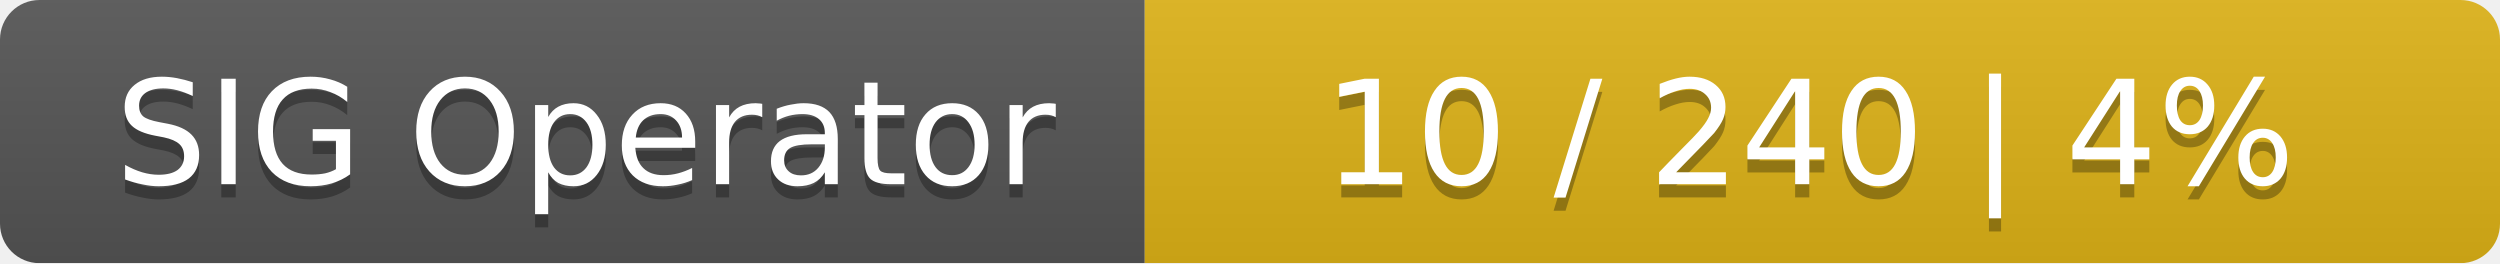
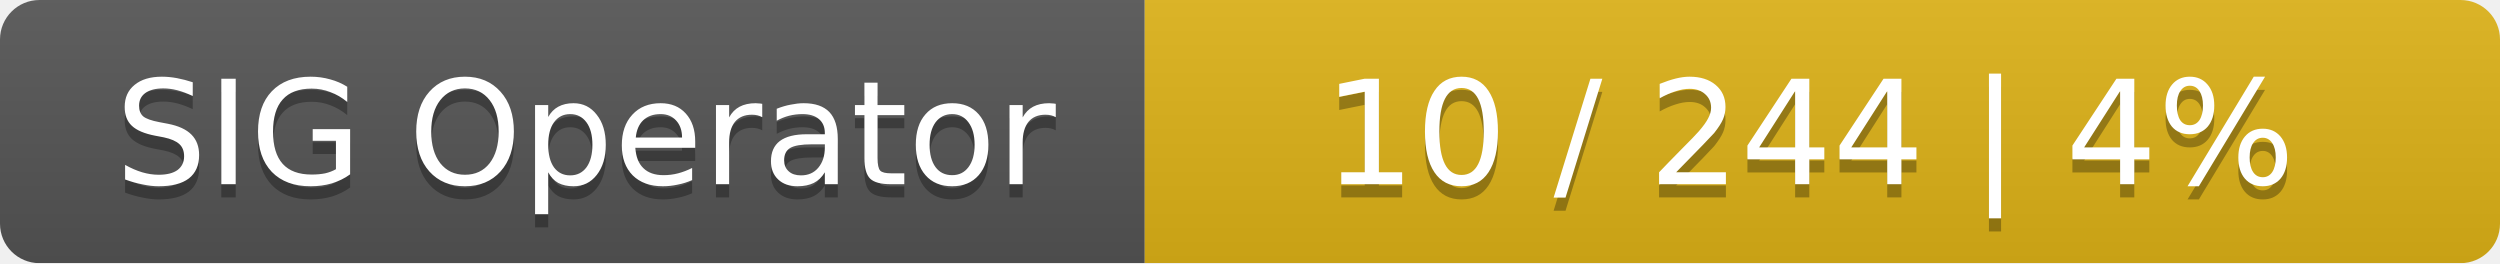
<svg xmlns="http://www.w3.org/2000/svg" width="190" height="20">
  <linearGradient id="smooth" x2="0" y2="100%">
    <stop offset="0" stop-color="#bbb" stop-opacity=".1" />
    <stop offset="1" stop-opacity=".1" />
  </linearGradient>
  <mask id="round">
    <rect width="190" height="20" rx="3" fill="#fff" />
  </mask>
  <g mask="url(#round)">
    <rect width="87" height="20" fill="#555" />
    <rect x="87" width="103" height="20" fill="#dfb317" />
    <rect width="190" height="20" fill="url(#smooth)" />
  </g>
  <g fill="#fff" text-anchor="middle" font-family="DejaVu Sans,Verdana,Geneva,sans-serif" font-size="11">
    <text x="44.5" y="15" fill="#010101" fill-opacity=".3">SIG Operator</text>
    <text x="44.5" y="14">SIG Operator</text>
-     <text x="137.5" y="15" fill="#010101" fill-opacity=".3">10 / 240    |    4%</text>
-     <text x="137.5" y="14">10 / 240    |    4%</text>
+     <text x="137.5" y="15" fill="#010101" fill-opacity=".3">10 / 244    |    4%</text>
+     <text x="137.5" y="14">10 / 244    |    4%</text>
  </g>
</svg>
